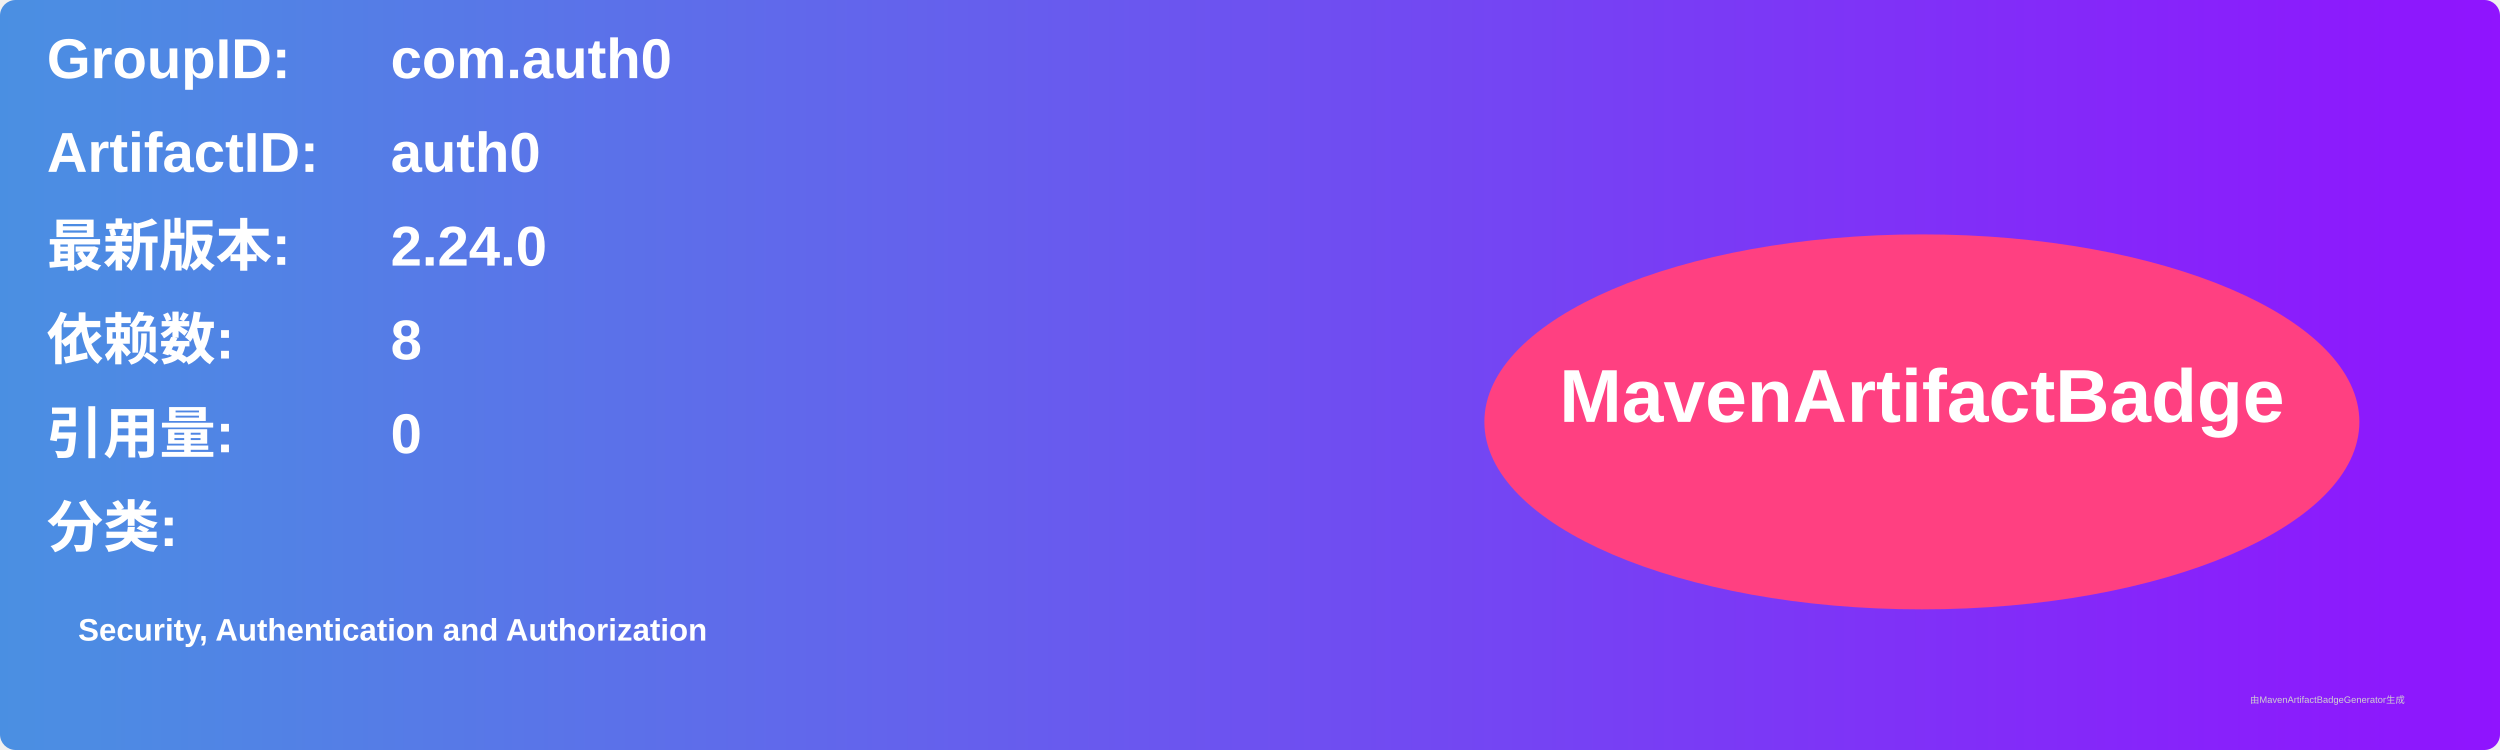
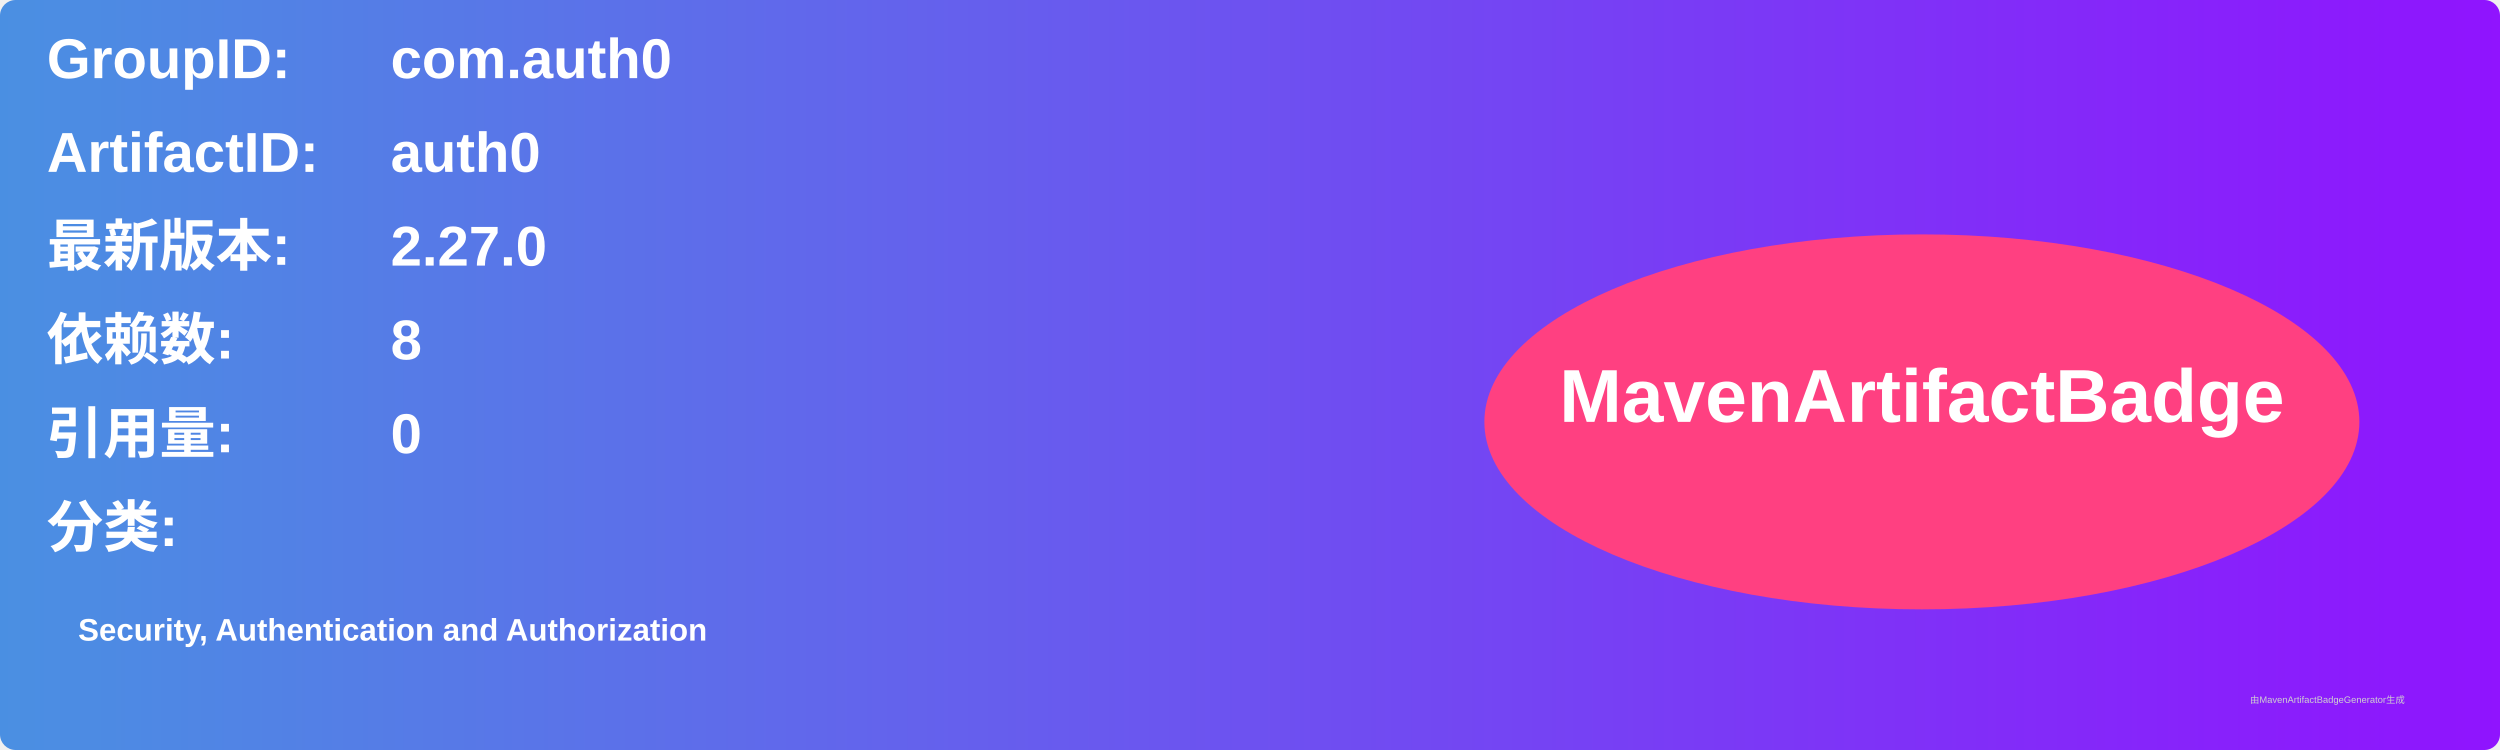
<svg xmlns="http://www.w3.org/2000/svg" width="800" height="240" viewBox="0 0 800 240">
  <linearGradient id="grad" x1="0%" y1="0%" x2="100%" y2="0%">
    <stop offset="0%" stop-color="#4a90e2" />
    <stop offset="100%" stop-color="#9013fe" />
  </linearGradient>
  <rect width="100%" height="100%" rx="5" ry="5" fill="url(#grad)" />
  <g transform="translate(15, 15)">
    <text x="0" y="10" font-family="Arial" font-size="18" fill="white" font-weight="bold" width="260">GroupID:</text>
    <text x="110" y="10" font-family="Arial" font-size="18" fill="white" font-weight="bold" width="460">com.auth0</text>
    <text x="0" y="40" font-family="Arial" font-size="18" fill="white" font-weight="bold" width="260">ArtifactID:</text>
    <text x="110" y="40" font-family="Arial" font-size="18" fill="white" font-weight="bold" width="460">auth0</text>
    <text x="0" y="70" font-family="Arial" font-size="18" fill="white" font-weight="bold">最新版本:</text>
    <text x="110" y="70" font-family="Arial" font-size="18" fill="white" font-weight="bold">
-       <tspan font-weight="bold">2.24.0</tspan>
+       <tspan font-weight="bold">2.27.0</tspan>
    </text>
    <text x="0" y="100" font-family="Arial" font-size="18" fill="white" font-weight="bold">依赖数: </text>
    <text x="110" y="100" font-family="Arial" font-size="18" fill="white">
      <tspan font-weight="bold">8</tspan>
    </text>
    <text x="0" y="130" font-family="Arial" font-size="18" fill="white" font-weight="bold">引用量: </text>
    <text x="110" y="130" font-family="Arial" font-size="18" fill="white">
      <tspan font-weight="bold">0</tspan>
    </text>
    <text x="0" y="160" font-family="Arial" font-size="18" fill="white" font-weight="bold">分类:</text>
    <text x="10" y="190" font-family="Arial" font-size="10" fill="white">
      <tspan font-weight="bold">Security, Authentication and Authorization</tspan>
    </text>
    <ellipse cx="600" cy="120" rx="140" ry="60" fill="#ff4081" />
    <text x="600" y="120" text-anchor="middle" font-family="Arial" font-size="24" fill="white" font-weight="bold">MavenArtifactBadge</text>
  </g>
  <text x="720" y="225" font-family="Arial" font-size="3" fill="#d0d0d0">由MavenArtifactBadgeGenerator生成</text>
</svg>
